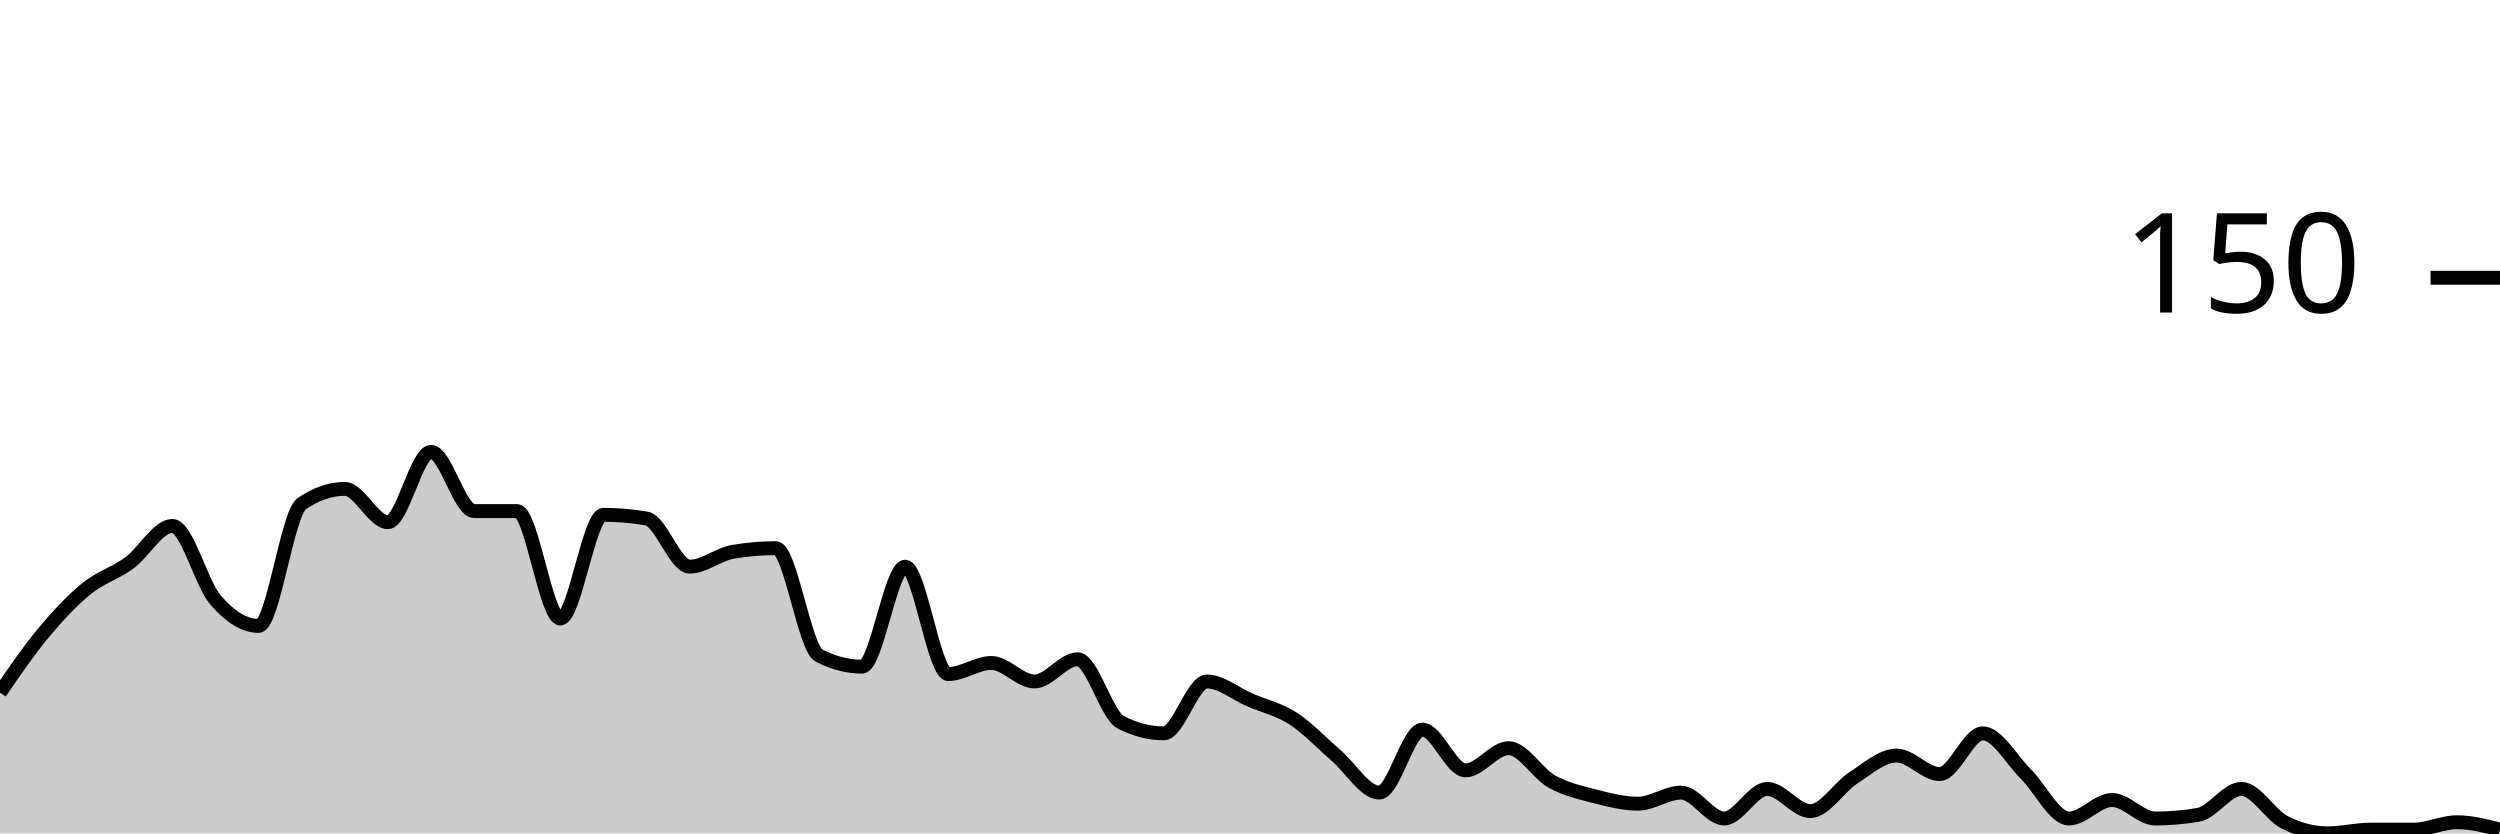
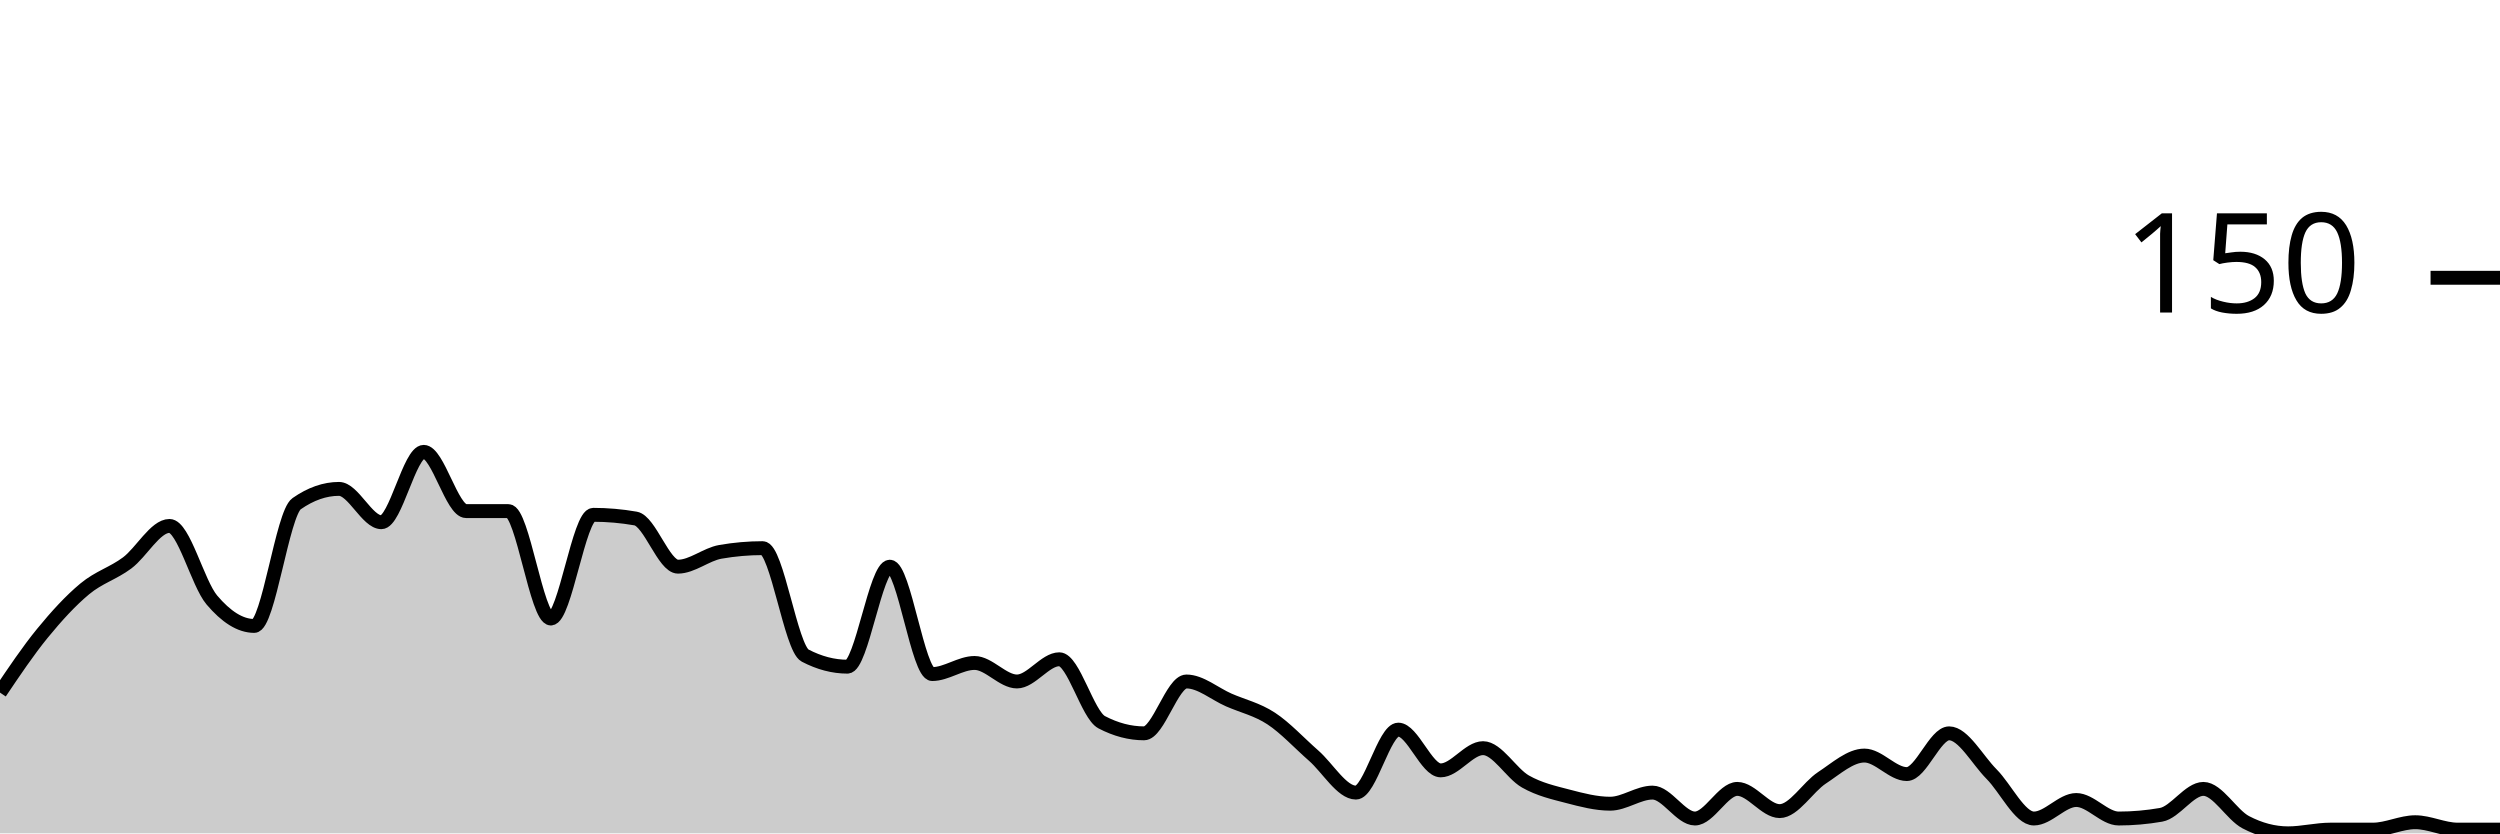
<svg xmlns="http://www.w3.org/2000/svg" viewBox="0 0 180 60">
  <g transform="translate(0,20)">
-     <path class="area" fill="rgba(0, 0, 0, 0.2)" d="M0,29.867C1.034,28.356,2.069,26.844,3.103,25.6C4.138,24.356,5.172,23.244,6.207,22.4C7.241,21.556,8.276,21.289,9.31,20.533C10.345,19.778,11.379,17.867,12.414,17.867C13.448,17.867,14.483,22,15.517,23.2C16.552,24.4,17.586,25.067,18.621,25.067C19.655,25.067,20.69,16.978,21.724,16.267C22.759,15.556,23.793,15.2,24.828,15.2C25.862,15.2,26.897,17.6,27.931,17.6C28.966,17.6,30,12.533,31.034,12.533C32.069,12.533,33.103,16.8,34.138,16.8C35.172,16.8,36.207,16.8,37.241,16.8C38.276,16.8,39.31,24.533,40.345,24.533C41.379,24.533,42.414,17.067,43.448,17.067C44.483,17.067,45.517,17.156,46.552,17.333C47.586,17.511,48.621,20.8,49.655,20.8C50.69,20.8,51.724,19.911,52.759,19.733C53.793,19.556,54.828,19.467,55.862,19.467C56.897,19.467,57.931,26.667,58.966,27.2C60,27.733,61.034,28,62.069,28C63.103,28,64.138,20.8,65.172,20.8C66.207,20.8,67.241,28.533,68.276,28.533C69.31,28.533,70.345,27.733,71.379,27.733C72.414,27.733,73.448,29.067,74.483,29.067C75.517,29.067,76.552,27.467,77.586,27.467C78.621,27.467,79.655,31.467,80.69,32C81.724,32.533,82.759,32.8,83.793,32.8C84.828,32.8,85.862,29.067,86.897,29.067C87.931,29.067,88.966,29.956,90,30.4C91.034,30.844,92.069,31.067,93.103,31.733C94.138,32.4,95.172,33.511,96.207,34.4C97.241,35.289,98.276,37.067,99.31,37.067C100.345,37.067,101.379,32.533,102.414,32.533C103.448,32.533,104.483,35.467,105.517,35.467C106.552,35.467,107.586,33.867,108.621,33.867C109.655,33.867,110.69,35.689,111.724,36.267C112.759,36.844,113.793,37.067,114.828,37.333C115.862,37.6,116.897,37.867,117.931,37.867C118.966,37.867,120,37.067,121.034,37.067C122.069,37.067,123.103,38.933,124.138,38.933C125.172,38.933,126.207,36.8,127.241,36.8C128.276,36.8,129.31,38.4,130.345,38.4C131.379,38.4,132.414,36.667,133.448,36C134.483,35.333,135.517,34.4,136.552,34.4C137.586,34.4,138.621,35.733,139.655,35.733C140.69,35.733,141.724,32.8,142.759,32.8C143.793,32.8,144.828,34.711,145.862,35.733C146.897,36.756,147.931,38.933,148.966,38.933C150,38.933,151.034,37.6,152.069,37.6C153.103,37.6,154.138,38.933,155.172,38.933C156.207,38.933,157.241,38.844,158.276,38.667C159.31,38.489,160.345,36.8,161.379,36.8C162.414,36.8,163.448,38.667,164.483,39.2C165.517,39.733,166.552,40,167.586,40C168.621,40,169.655,39.733,170.69,39.733C171.724,39.733,172.759,39.733,173.793,39.733C174.828,39.733,175.862,39.2,176.897,39.2C177.931,39.2,178.966,39.467,180,39.733L180,40C178.966,40,177.931,40,176.897,40C175.862,40,174.828,40,173.793,40C172.759,40,171.724,40,170.69,40C169.655,40,168.621,40,167.586,40C166.552,40,165.517,40,164.483,40C163.448,40,162.414,40,161.379,40C160.345,40,159.31,40,158.276,40C157.241,40,156.207,40,155.172,40C154.138,40,153.103,40,152.069,40C151.034,40,150,40,148.966,40C147.931,40,146.897,40,145.862,40C144.828,40,143.793,40,142.759,40C141.724,40,140.69,40,139.655,40C138.621,40,137.586,40,136.552,40C135.517,40,134.483,40,133.448,40C132.414,40,131.379,40,130.345,40C129.31,40,128.276,40,127.241,40C126.207,40,125.172,40,124.138,40C123.103,40,122.069,40,121.034,40C120,40,118.966,40,117.931,40C116.897,40,115.862,40,114.828,40C113.793,40,112.759,40,111.724,40C110.69,40,109.655,40,108.621,40C107.586,40,106.552,40,105.517,40C104.483,40,103.448,40,102.414,40C101.379,40,100.345,40,99.31,40C98.276,40,97.241,40,96.207,40C95.172,40,94.138,40,93.103,40C92.069,40,91.034,40,90,40C88.966,40,87.931,40,86.897,40C85.862,40,84.828,40,83.793,40C82.759,40,81.724,40,80.69,40C79.655,40,78.621,40,77.586,40C76.552,40,75.517,40,74.483,40C73.448,40,72.414,40,71.379,40C70.345,40,69.31,40,68.276,40C67.241,40,66.207,40,65.172,40C64.138,40,63.103,40,62.069,40C61.034,40,60,40,58.966,40C57.931,40,56.897,40,55.862,40C54.828,40,53.793,40,52.759,40C51.724,40,50.69,40,49.655,40C48.621,40,47.586,40,46.552,40C45.517,40,44.483,40,43.448,40C42.414,40,41.379,40,40.345,40C39.31,40,38.276,40,37.241,40C36.207,40,35.172,40,34.138,40C33.103,40,32.069,40,31.034,40C30,40,28.966,40,27.931,40C26.897,40,25.862,40,24.828,40C23.793,40,22.759,40,21.724,40C20.69,40,19.655,40,18.621,40C17.586,40,16.552,40,15.517,40C14.483,40,13.448,40,12.414,40C11.379,40,10.345,40,9.31,40C8.276,40,7.241,40,6.207,40C5.172,40,4.138,40,3.103,40C2.069,40,1.034,40,0,40Z" />
-     <path class="line" stroke="black" fill="none" d="M0,29.867C1.034,28.356,2.069,26.844,3.103,25.6C4.138,24.356,5.172,23.244,6.207,22.4C7.241,21.556,8.276,21.289,9.31,20.533C10.345,19.778,11.379,17.867,12.414,17.867C13.448,17.867,14.483,22,15.517,23.2C16.552,24.4,17.586,25.067,18.621,25.067C19.655,25.067,20.69,16.978,21.724,16.267C22.759,15.556,23.793,15.2,24.828,15.2C25.862,15.2,26.897,17.6,27.931,17.6C28.966,17.6,30,12.533,31.034,12.533C32.069,12.533,33.103,16.8,34.138,16.8C35.172,16.8,36.207,16.8,37.241,16.8C38.276,16.8,39.31,24.533,40.345,24.533C41.379,24.533,42.414,17.067,43.448,17.067C44.483,17.067,45.517,17.156,46.552,17.333C47.586,17.511,48.621,20.8,49.655,20.8C50.69,20.8,51.724,19.911,52.759,19.733C53.793,19.556,54.828,19.467,55.862,19.467C56.897,19.467,57.931,26.667,58.966,27.2C60,27.733,61.034,28,62.069,28C63.103,28,64.138,20.8,65.172,20.8C66.207,20.8,67.241,28.533,68.276,28.533C69.31,28.533,70.345,27.733,71.379,27.733C72.414,27.733,73.448,29.067,74.483,29.067C75.517,29.067,76.552,27.467,77.586,27.467C78.621,27.467,79.655,31.467,80.69,32C81.724,32.533,82.759,32.8,83.793,32.8C84.828,32.8,85.862,29.067,86.897,29.067C87.931,29.067,88.966,29.956,90,30.4C91.034,30.844,92.069,31.067,93.103,31.733C94.138,32.4,95.172,33.511,96.207,34.4C97.241,35.289,98.276,37.067,99.31,37.067C100.345,37.067,101.379,32.533,102.414,32.533C103.448,32.533,104.483,35.467,105.517,35.467C106.552,35.467,107.586,33.867,108.621,33.867C109.655,33.867,110.69,35.689,111.724,36.267C112.759,36.844,113.793,37.067,114.828,37.333C115.862,37.6,116.897,37.867,117.931,37.867C118.966,37.867,120,37.067,121.034,37.067C122.069,37.067,123.103,38.933,124.138,38.933C125.172,38.933,126.207,36.8,127.241,36.8C128.276,36.8,129.31,38.4,130.345,38.4C131.379,38.4,132.414,36.667,133.448,36C134.483,35.333,135.517,34.4,136.552,34.4C137.586,34.4,138.621,35.733,139.655,35.733C140.69,35.733,141.724,32.8,142.759,32.8C143.793,32.8,144.828,34.711,145.862,35.733C146.897,36.756,147.931,38.933,148.966,38.933C150,38.933,151.034,37.6,152.069,37.6C153.103,37.6,154.138,38.933,155.172,38.933C156.207,38.933,157.241,38.844,158.276,38.667C159.31,38.489,160.345,36.8,161.379,36.8C162.414,36.8,163.448,38.667,164.483,39.2C165.517,39.733,166.552,40,167.586,40C168.621,40,169.655,39.733,170.69,39.733C171.724,39.733,172.759,39.733,173.793,39.733C174.828,39.733,175.862,39.2,176.897,39.2C177.931,39.2,178.966,39.467,180,39.733" />
+     <path class="area" fill="rgba(0, 0, 0, 0.2)" d="M0,29.867C1.017,28.356,2.034,26.844,3.051,25.6C4.068,24.356,5.085,23.244,6.102,22.4C7.119,21.556,8.136,21.289,9.153,20.533C10.169,19.778,11.186,17.867,12.203,17.867C13.22,17.867,14.237,22,15.254,23.2C16.271,24.4,17.288,25.067,18.305,25.067C19.322,25.067,20.339,16.978,21.356,16.267C22.373,15.556,23.39,15.2,24.407,15.2C25.424,15.2,26.441,17.6,27.458,17.6C28.475,17.6,29.492,12.533,30.508,12.533C31.525,12.533,32.542,16.8,33.559,16.8C34.576,16.8,35.593,16.8,36.61,16.8C37.627,16.8,38.644,24.533,39.661,24.533C40.678,24.533,41.695,17.067,42.712,17.067C43.729,17.067,44.746,17.156,45.763,17.333C46.78,17.511,47.797,20.8,48.814,20.8C49.831,20.8,50.847,19.911,51.864,19.733C52.881,19.556,53.898,19.467,54.915,19.467C55.932,19.467,56.949,26.667,57.966,27.2C58.983,27.733,60,28,61.017,28C62.034,28,63.051,20.8,64.068,20.8C65.085,20.8,66.102,28.533,67.119,28.533C68.136,28.533,69.153,27.733,70.169,27.733C71.186,27.733,72.203,29.067,73.22,29.067C74.237,29.067,75.254,27.467,76.271,27.467C77.288,27.467,78.305,31.467,79.322,32C80.339,32.533,81.356,32.8,82.373,32.8C83.39,32.8,84.407,29.067,85.424,29.067C86.441,29.067,87.458,29.956,88.475,30.4C89.492,30.844,90.508,31.067,91.525,31.733C92.542,32.4,93.559,33.511,94.576,34.4C95.593,35.289,96.61,37.067,97.627,37.067C98.644,37.067,99.661,32.533,100.678,32.533C101.695,32.533,102.712,35.467,103.729,35.467C104.746,35.467,105.763,33.867,106.78,33.867C107.797,33.867,108.814,35.689,109.831,36.267C110.847,36.844,111.864,37.067,112.881,37.333C113.898,37.6,114.915,37.867,115.932,37.867C116.949,37.867,117.966,37.067,118.983,37.067C120,37.067,121.017,38.933,122.034,38.933C123.051,38.933,124.068,36.8,125.085,36.8C126.102,36.8,127.119,38.4,128.136,38.4C129.153,38.4,130.169,36.667,131.186,36C132.203,35.333,133.22,34.4,134.237,34.4C135.254,34.4,136.271,35.733,137.288,35.733C138.305,35.733,139.322,32.8,140.339,32.8C141.356,32.8,142.373,34.711,143.39,35.733C144.407,36.756,145.424,38.933,146.441,38.933C147.458,38.933,148.475,37.6,149.492,37.6C150.508,37.6,151.525,38.933,152.542,38.933C153.559,38.933,154.576,38.844,155.593,38.667C156.61,38.489,157.627,36.8,158.644,36.8C159.661,36.8,160.678,38.667,161.695,39.2C162.712,39.733,163.729,40,164.746,40C165.763,40,166.78,39.733,167.797,39.733C168.814,39.733,169.831,39.733,170.847,39.733C171.864,39.733,172.881,39.2,173.898,39.2C174.915,39.2,175.932,39.733,176.949,39.733C177.966,39.733,178.983,39.733,180,39.733L180,40C178.983,40,177.966,40,176.949,40C175.932,40,174.915,40,173.898,40C172.881,40,171.864,40,170.847,40C169.831,40,168.814,40,167.797,40C166.78,40,165.763,40,164.746,40C163.729,40,162.712,40,161.695,40C160.678,40,159.661,40,158.644,40C157.627,40,156.61,40,155.593,40C154.576,40,153.559,40,152.542,40C151.525,40,150.508,40,149.492,40C148.475,40,147.458,40,146.441,40C145.424,40,144.407,40,143.39,40C142.373,40,141.356,40,140.339,40C139.322,40,138.305,40,137.288,40C136.271,40,135.254,40,134.237,40C133.22,40,132.203,40,131.186,40C130.169,40,129.153,40,128.136,40C127.119,40,126.102,40,125.085,40C124.068,40,123.051,40,122.034,40C121.017,40,120,40,118.983,40C117.966,40,116.949,40,115.932,40C114.915,40,113.898,40,112.881,40C111.864,40,110.847,40,109.831,40C108.814,40,107.797,40,106.78,40C105.763,40,104.746,40,103.729,40C102.712,40,101.695,40,100.678,40C99.661,40,98.644,40,97.627,40C96.61,40,95.593,40,94.576,40C93.559,40,92.542,40,91.525,40C90.508,40,89.492,40,88.475,40C87.458,40,86.441,40,85.424,40C84.407,40,83.39,40,82.373,40C81.356,40,80.339,40,79.322,40C78.305,40,77.288,40,76.271,40C75.254,40,74.237,40,73.22,40C72.203,40,71.186,40,70.169,40C69.153,40,68.136,40,67.119,40C66.102,40,65.085,40,64.068,40C63.051,40,62.034,40,61.017,40C60,40,58.983,40,57.966,40C56.949,40,55.932,40,54.915,40C53.898,40,52.881,40,51.864,40C50.847,40,49.831,40,48.814,40C47.797,40,46.78,40,45.763,40C44.746,40,43.729,40,42.712,40C41.695,40,40.678,40,39.661,40C38.644,40,37.627,40,36.61,40C35.593,40,34.576,40,33.559,40C32.542,40,31.525,40,30.508,40C29.492,40,28.475,40,27.458,40C26.441,40,25.424,40,24.407,40C23.39,40,22.373,40,21.356,40C20.339,40,19.322,40,18.305,40C17.288,40,16.271,40,15.254,40C14.237,40,13.22,40,12.203,40C11.186,40,10.169,40,9.153,40C8.136,40,7.119,40,6.102,40C5.085,40,4.068,40,3.051,40C2.034,40,1.017,40,0,40Z" />
+     <path class="line" stroke="black" fill="none" d="M0,29.867C1.017,28.356,2.034,26.844,3.051,25.6C4.068,24.356,5.085,23.244,6.102,22.4C7.119,21.556,8.136,21.289,9.153,20.533C10.169,19.778,11.186,17.867,12.203,17.867C13.22,17.867,14.237,22,15.254,23.2C16.271,24.4,17.288,25.067,18.305,25.067C19.322,25.067,20.339,16.978,21.356,16.267C22.373,15.556,23.39,15.2,24.407,15.2C25.424,15.2,26.441,17.6,27.458,17.6C28.475,17.6,29.492,12.533,30.508,12.533C31.525,12.533,32.542,16.8,33.559,16.8C34.576,16.8,35.593,16.8,36.61,16.8C37.627,16.8,38.644,24.533,39.661,24.533C40.678,24.533,41.695,17.067,42.712,17.067C43.729,17.067,44.746,17.156,45.763,17.333C46.78,17.511,47.797,20.8,48.814,20.8C49.831,20.8,50.847,19.911,51.864,19.733C52.881,19.556,53.898,19.467,54.915,19.467C55.932,19.467,56.949,26.667,57.966,27.2C58.983,27.733,60,28,61.017,28C62.034,28,63.051,20.8,64.068,20.8C65.085,20.8,66.102,28.533,67.119,28.533C68.136,28.533,69.153,27.733,70.169,27.733C71.186,27.733,72.203,29.067,73.22,29.067C74.237,29.067,75.254,27.467,76.271,27.467C77.288,27.467,78.305,31.467,79.322,32C80.339,32.533,81.356,32.8,82.373,32.8C83.39,32.8,84.407,29.067,85.424,29.067C86.441,29.067,87.458,29.956,88.475,30.4C89.492,30.844,90.508,31.067,91.525,31.733C92.542,32.4,93.559,33.511,94.576,34.4C95.593,35.289,96.61,37.067,97.627,37.067C98.644,37.067,99.661,32.533,100.678,32.533C101.695,32.533,102.712,35.467,103.729,35.467C104.746,35.467,105.763,33.867,106.78,33.867C107.797,33.867,108.814,35.689,109.831,36.267C110.847,36.844,111.864,37.067,112.881,37.333C113.898,37.6,114.915,37.867,115.932,37.867C116.949,37.867,117.966,37.067,118.983,37.067C120,37.067,121.017,38.933,122.034,38.933C123.051,38.933,124.068,36.8,125.085,36.8C126.102,36.8,127.119,38.4,128.136,38.4C129.153,38.4,130.169,36.667,131.186,36C132.203,35.333,133.22,34.4,134.237,34.4C135.254,34.4,136.271,35.733,137.288,35.733C138.305,35.733,139.322,32.8,140.339,32.8C141.356,32.8,142.373,34.711,143.39,35.733C144.407,36.756,145.424,38.933,146.441,38.933C147.458,38.933,148.475,37.6,149.492,37.6C150.508,37.6,151.525,38.933,152.542,38.933C153.559,38.933,154.576,38.844,155.593,38.667C156.61,38.489,157.627,36.8,158.644,36.8C159.661,36.8,160.678,38.667,161.695,39.2C162.712,39.733,163.729,40,164.746,40C165.763,40,166.78,39.733,167.797,39.733C168.814,39.733,169.831,39.733,170.847,39.733C171.864,39.733,172.881,39.2,173.898,39.2C174.915,39.2,175.932,39.733,176.949,39.733C177.966,39.733,178.983,39.733,180,39.733" />
    <path class="axis-ceiling" stroke-width="1" stroke="black" fill="none" d="M175,0L180,0" />
    <text class="axis-ceiling-label" font-family="sans-serif" text-anchor="end" font-size="10px" x="170" y="2.5">150</text>
  </g>
</svg>
